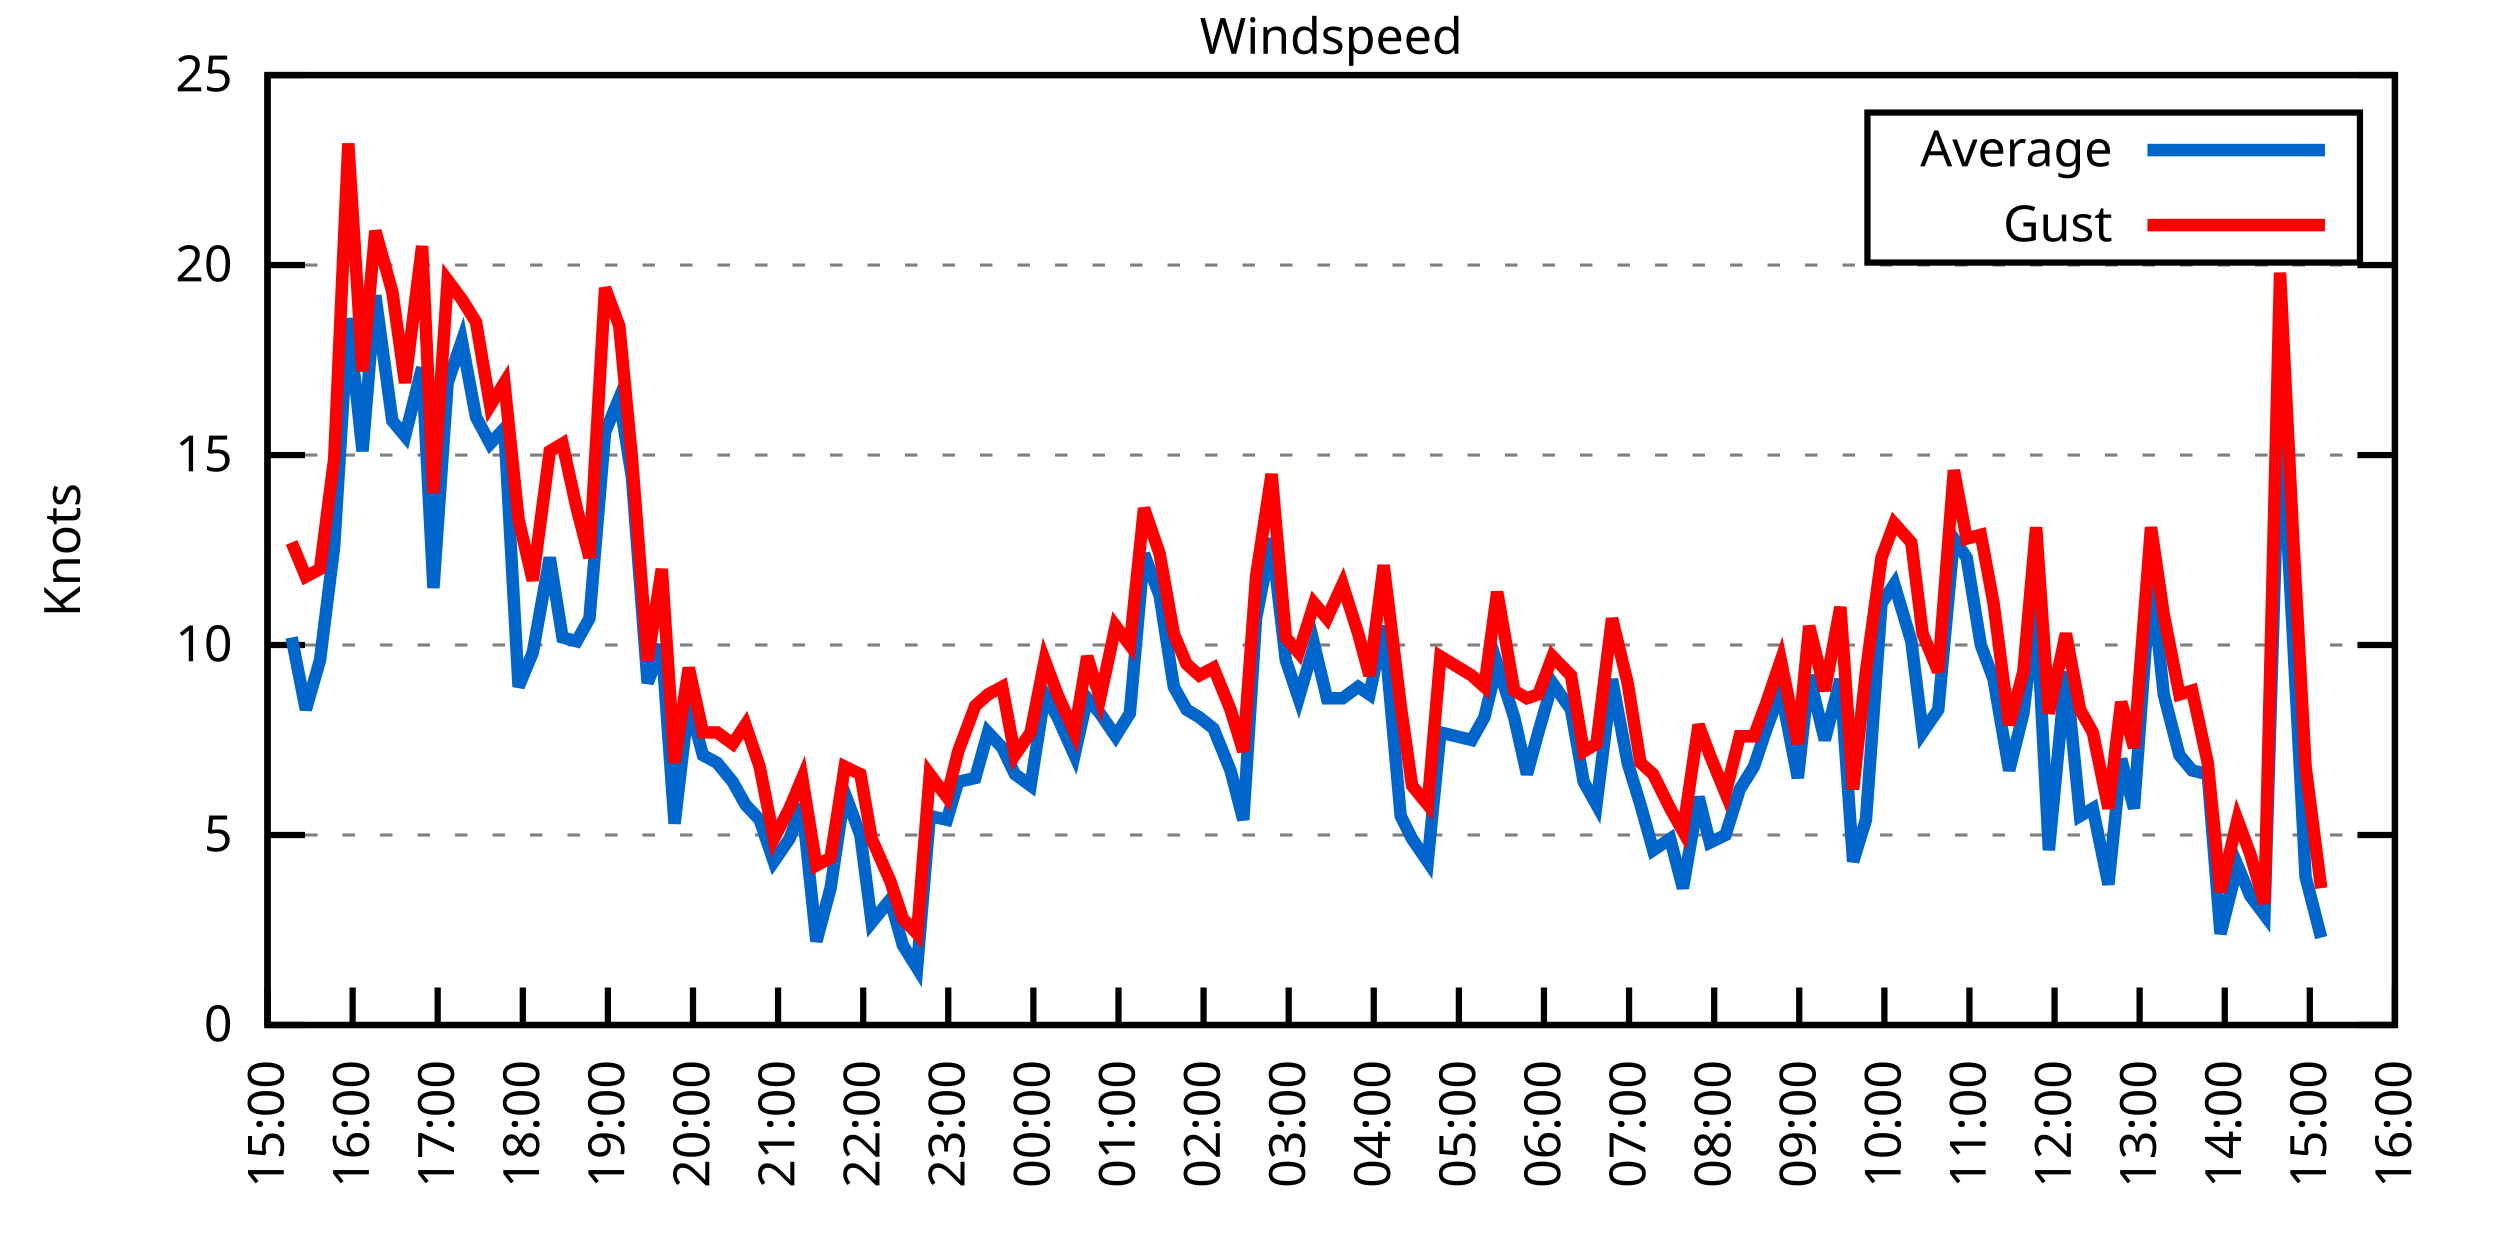
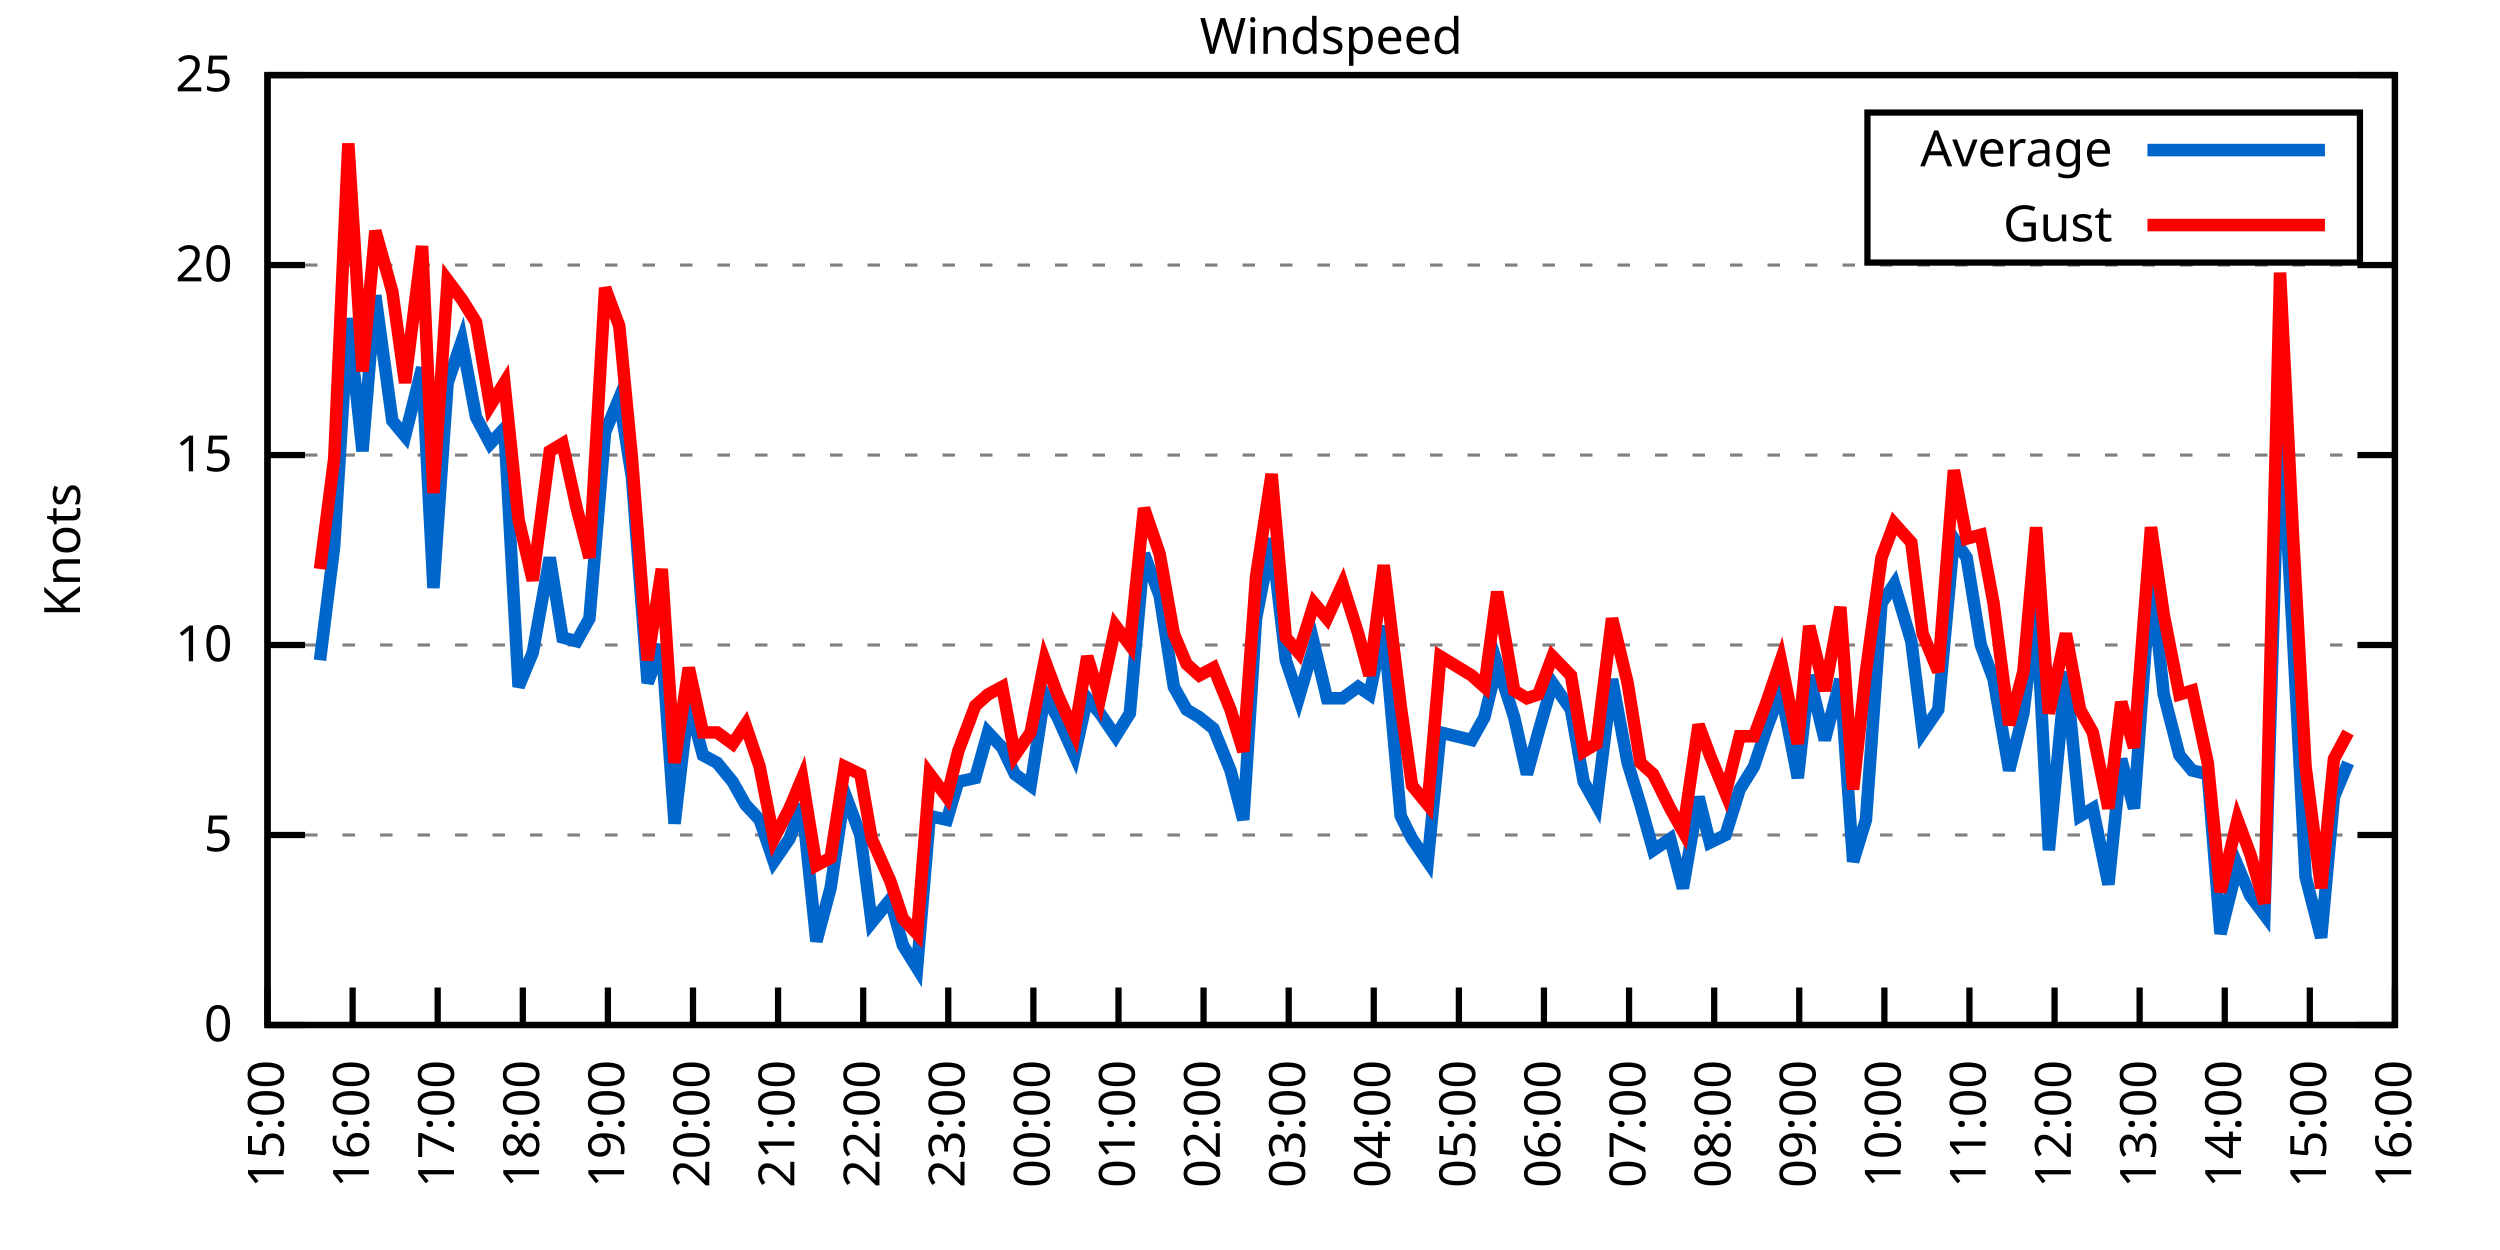
<svg xmlns="http://www.w3.org/2000/svg" xmlns:xlink="http://www.w3.org/1999/xlink" width="400" height="200" viewBox="0 0 400 200">
  <g id="gnuplot_canvas">
    <rect x="0" y="0" width="400" height="200" fill="none" />
    <defs>
      <circle id="gpDot" r="0.5" stroke-width="0.5" stroke="currentColor" />
      <path id="gpPt0" stroke-width="0.333" stroke="currentColor" d="M-1,0 h2 M0,-1 v2" />
      <path id="gpPt1" stroke-width="0.333" stroke="currentColor" d="M-1,-1 L1,1 M1,-1 L-1,1" />
      <path id="gpPt2" stroke-width="0.333" stroke="currentColor" d="M-1,0 L1,0 M0,-1 L0,1 M-1,-1 L1,1 M-1,1 L1,-1" />
      <rect id="gpPt3" stroke-width="0.333" stroke="currentColor" x="-1" y="-1" width="2" height="2" />
      <rect id="gpPt4" stroke-width="0.333" stroke="currentColor" fill="currentColor" x="-1" y="-1" width="2" height="2" />
      <circle id="gpPt5" stroke-width="0.333" stroke="currentColor" cx="0" cy="0" r="1" />
      <use xlink:href="#gpPt5" id="gpPt6" fill="currentColor" stroke="none" />
      <path id="gpPt7" stroke-width="0.333" stroke="currentColor" d="M0,-1.33 L-1.33,0.67 L1.33,0.67 z" />
      <use xlink:href="#gpPt7" id="gpPt8" fill="currentColor" stroke="none" />
      <use xlink:href="#gpPt7" id="gpPt9" stroke="currentColor" transform="rotate(180)" />
      <use xlink:href="#gpPt9" id="gpPt10" fill="currentColor" stroke="none" />
      <use xlink:href="#gpPt3" id="gpPt11" stroke="currentColor" transform="rotate(45)" />
      <use xlink:href="#gpPt11" id="gpPt12" fill="currentColor" stroke="none" />
      <path id="gpPt13" stroke-width="0.333" stroke="currentColor" d="M0,1.330 L1.265,0.411 L0.782,-1.067 L-0.782,-1.076 L-1.265,0.411 z" />
      <use xlink:href="#gpPt13" id="gpPt14" fill="currentColor" stroke="none" />
      <filter id="textbox" filterUnits="objectBoundingBox" x="0" y="0" height="1" width="1">
        <feFlood flood-color="white" flood-opacity="1" result="bgnd" />
        <feComposite in="SourceGraphic" in2="bgnd" operator="atop" />
      </filter>
      <filter id="greybox" filterUnits="objectBoundingBox" x="0" y="0" height="1" width="1">
        <feFlood flood-color="lightgrey" flood-opacity="1" result="grey" />
        <feComposite in="SourceGraphic" in2="grey" operator="atop" />
      </filter>
    </defs>
    <g fill="none" color="white" stroke="currentColor" stroke-width="1.00" stroke-linecap="butt" stroke-linejoin="miter">
</g>
    <g fill="none" color="black" stroke="currentColor" stroke-width="1.00" stroke-linecap="butt" stroke-linejoin="miter">
      <g stroke="none" shape-rendering="crispEdges">
        <polygon fill="rgb(255, 255, 255)" points="42.80,164.00 383.18,164.00 383.18,12.02 42.80,12.02 " />
      </g>
    </g>
    <g fill="none" color="black" stroke="currentColor" stroke-width="1.00" stroke-linecap="butt" stroke-linejoin="miter">
</g>
    <g fill="none" color="black" stroke="black" stroke-width="0.50" stroke-linecap="butt" stroke-linejoin="miter">
</g>
    <g fill="none" color="gray" stroke="currentColor" stroke-width="0.50" stroke-linecap="butt" stroke-linejoin="miter">
      <path stroke="gray" stroke-dasharray="2,4" class="gridline" d="M42.80,164.00 L383.19,164.00  " />
    </g>
    <g fill="none" color="gray" stroke="gray" stroke-width="1.00" stroke-linecap="butt" stroke-linejoin="miter">
</g>
    <g fill="none" color="black" stroke="currentColor" stroke-width="1.00" stroke-linecap="butt" stroke-linejoin="miter">
      <path stroke="black" d="M42.80,164.00 L48.80,164.00 M383.19,164.00 L377.19,164.00  " />
      <g transform="translate(37.20,166.60)" stroke="none" fill="black" font-family="Sans" font-size="8.00" text-anchor="end">
        <text>
          <tspan font-family="Sans"> 0</tspan>
        </text>
      </g>
    </g>
    <g fill="none" color="black" stroke="currentColor" stroke-width="1.00" stroke-linecap="butt" stroke-linejoin="miter">
</g>
    <g fill="none" color="black" stroke="black" stroke-width="0.50" stroke-linecap="butt" stroke-linejoin="miter">
</g>
    <g fill="none" color="gray" stroke="currentColor" stroke-width="0.50" stroke-linecap="butt" stroke-linejoin="miter">
      <path stroke="gray" stroke-dasharray="2,4" class="gridline" d="M42.80,133.60 L383.19,133.60  " />
    </g>
    <g fill="none" color="gray" stroke="gray" stroke-width="1.00" stroke-linecap="butt" stroke-linejoin="miter">
</g>
    <g fill="none" color="black" stroke="currentColor" stroke-width="1.00" stroke-linecap="butt" stroke-linejoin="miter">
      <path stroke="black" d="M42.80,133.60 L48.80,133.60 M383.19,133.60 L377.19,133.60  " />
      <g transform="translate(37.20,136.20)" stroke="none" fill="black" font-family="Sans" font-size="8.00" text-anchor="end">
        <text>
          <tspan font-family="Sans"> 5</tspan>
        </text>
      </g>
    </g>
    <g fill="none" color="black" stroke="currentColor" stroke-width="1.00" stroke-linecap="butt" stroke-linejoin="miter">
</g>
    <g fill="none" color="black" stroke="black" stroke-width="0.50" stroke-linecap="butt" stroke-linejoin="miter">
</g>
    <g fill="none" color="gray" stroke="currentColor" stroke-width="0.50" stroke-linecap="butt" stroke-linejoin="miter">
      <path stroke="gray" stroke-dasharray="2,4" class="gridline" d="M42.80,103.20 L383.19,103.20  " />
    </g>
    <g fill="none" color="gray" stroke="gray" stroke-width="1.00" stroke-linecap="butt" stroke-linejoin="miter">
</g>
    <g fill="none" color="black" stroke="currentColor" stroke-width="1.00" stroke-linecap="butt" stroke-linejoin="miter">
      <path stroke="black" d="M42.80,103.20 L48.80,103.20 M383.19,103.20 L377.19,103.20  " />
      <g transform="translate(37.20,105.80)" stroke="none" fill="black" font-family="Sans" font-size="8.00" text-anchor="end">
        <text>
          <tspan font-family="Sans"> 10</tspan>
        </text>
      </g>
    </g>
    <g fill="none" color="black" stroke="currentColor" stroke-width="1.00" stroke-linecap="butt" stroke-linejoin="miter">
</g>
    <g fill="none" color="black" stroke="black" stroke-width="0.50" stroke-linecap="butt" stroke-linejoin="miter">
</g>
    <g fill="none" color="gray" stroke="currentColor" stroke-width="0.50" stroke-linecap="butt" stroke-linejoin="miter">
      <path stroke="gray" stroke-dasharray="2,4" class="gridline" d="M42.80,72.81 L383.19,72.81  " />
    </g>
    <g fill="none" color="gray" stroke="gray" stroke-width="1.00" stroke-linecap="butt" stroke-linejoin="miter">
</g>
    <g fill="none" color="black" stroke="currentColor" stroke-width="1.00" stroke-linecap="butt" stroke-linejoin="miter">
      <path stroke="black" d="M42.80,72.81 L48.80,72.81 M383.19,72.81 L377.19,72.81  " />
      <g transform="translate(37.20,75.41)" stroke="none" fill="black" font-family="Sans" font-size="8.00" text-anchor="end">
        <text>
          <tspan font-family="Sans"> 15</tspan>
        </text>
      </g>
    </g>
    <g fill="none" color="black" stroke="currentColor" stroke-width="1.00" stroke-linecap="butt" stroke-linejoin="miter">
</g>
    <g fill="none" color="black" stroke="black" stroke-width="0.50" stroke-linecap="butt" stroke-linejoin="miter">
</g>
    <g fill="none" color="gray" stroke="currentColor" stroke-width="0.50" stroke-linecap="butt" stroke-linejoin="miter">
      <path stroke="gray" stroke-dasharray="2,4" class="gridline" d="M42.80,42.41 L383.19,42.41  " />
    </g>
    <g fill="none" color="gray" stroke="gray" stroke-width="1.00" stroke-linecap="butt" stroke-linejoin="miter">
</g>
    <g fill="none" color="black" stroke="currentColor" stroke-width="1.00" stroke-linecap="butt" stroke-linejoin="miter">
      <path stroke="black" d="M42.80,42.41 L48.80,42.41 M383.19,42.41 L377.19,42.41  " />
      <g transform="translate(37.20,45.01)" stroke="none" fill="black" font-family="Sans" font-size="8.00" text-anchor="end">
        <text>
          <tspan font-family="Sans"> 20</tspan>
        </text>
      </g>
    </g>
    <g fill="none" color="black" stroke="currentColor" stroke-width="1.00" stroke-linecap="butt" stroke-linejoin="miter">
</g>
    <g fill="none" color="black" stroke="black" stroke-width="0.50" stroke-linecap="butt" stroke-linejoin="miter">
</g>
    <g fill="none" color="gray" stroke="currentColor" stroke-width="0.50" stroke-linecap="butt" stroke-linejoin="miter">
      <path stroke="gray" stroke-dasharray="2,4" class="gridline" d="M42.80,12.01 L383.19,12.01  " />
    </g>
    <g fill="none" color="gray" stroke="gray" stroke-width="1.00" stroke-linecap="butt" stroke-linejoin="miter">
</g>
    <g fill="none" color="black" stroke="currentColor" stroke-width="1.00" stroke-linecap="butt" stroke-linejoin="miter">
      <path stroke="black" d="M42.80,12.01 L48.80,12.01 M383.19,12.01 L377.19,12.01  " />
      <g transform="translate(37.20,14.61)" stroke="none" fill="black" font-family="Sans" font-size="8.00" text-anchor="end">
        <text>
          <tspan font-family="Sans"> 25</tspan>
        </text>
      </g>
    </g>
    <g fill="none" color="black" stroke="currentColor" stroke-width="1.00" stroke-linecap="butt" stroke-linejoin="miter">
      <path stroke="black" d="M42.80,164.00 L42.80,158.00  " />
      <g transform="translate(45.40,169.60) rotate(270.00)" stroke="none" fill="black" font-family="Sans" font-size="8.00" text-anchor="end">
        <text>
          <tspan font-family="Sans">15:00</tspan>
        </text>
      </g>
    </g>
    <g fill="none" color="black" stroke="currentColor" stroke-width="1.00" stroke-linecap="butt" stroke-linejoin="miter">
      <path stroke="black" d="M56.42,164.00 L56.42,158.00  " />
      <g transform="translate(59.02,169.60) rotate(270.00)" stroke="none" fill="black" font-family="Sans" font-size="8.00" text-anchor="end">
        <text>
          <tspan font-family="Sans">16:00</tspan>
        </text>
      </g>
    </g>
    <g fill="none" color="black" stroke="currentColor" stroke-width="1.00" stroke-linecap="butt" stroke-linejoin="miter">
      <path stroke="black" d="M70.03,164.00 L70.03,158.00  " />
      <g transform="translate(72.63,169.60) rotate(270.00)" stroke="none" fill="black" font-family="Sans" font-size="8.00" text-anchor="end">
        <text>
          <tspan font-family="Sans">17:00</tspan>
        </text>
      </g>
    </g>
    <g fill="none" color="black" stroke="currentColor" stroke-width="1.00" stroke-linecap="butt" stroke-linejoin="miter">
      <path stroke="black" d="M83.65,164.00 L83.65,158.00  " />
      <g transform="translate(86.25,169.60) rotate(270.00)" stroke="none" fill="black" font-family="Sans" font-size="8.00" text-anchor="end">
        <text>
          <tspan font-family="Sans">18:00</tspan>
        </text>
      </g>
    </g>
    <g fill="none" color="black" stroke="currentColor" stroke-width="1.00" stroke-linecap="butt" stroke-linejoin="miter">
      <path stroke="black" d="M97.26,164.00 L97.26,158.00  " />
      <g transform="translate(99.86,169.60) rotate(270.00)" stroke="none" fill="black" font-family="Sans" font-size="8.00" text-anchor="end">
        <text>
          <tspan font-family="Sans">19:00</tspan>
        </text>
      </g>
    </g>
    <g fill="none" color="black" stroke="currentColor" stroke-width="1.00" stroke-linecap="butt" stroke-linejoin="miter">
      <path stroke="black" d="M110.88,164.00 L110.88,158.00  " />
      <g transform="translate(113.48,169.60) rotate(270.00)" stroke="none" fill="black" font-family="Sans" font-size="8.00" text-anchor="end">
        <text>
          <tspan font-family="Sans">20:00</tspan>
        </text>
      </g>
    </g>
    <g fill="none" color="black" stroke="currentColor" stroke-width="1.00" stroke-linecap="butt" stroke-linejoin="miter">
      <path stroke="black" d="M124.49,164.00 L124.49,158.00  " />
      <g transform="translate(127.09,169.60) rotate(270.00)" stroke="none" fill="black" font-family="Sans" font-size="8.00" text-anchor="end">
        <text>
          <tspan font-family="Sans">21:00</tspan>
        </text>
      </g>
    </g>
    <g fill="none" color="black" stroke="currentColor" stroke-width="1.00" stroke-linecap="butt" stroke-linejoin="miter">
      <path stroke="black" d="M138.11,164.00 L138.11,158.00  " />
      <g transform="translate(140.71,169.60) rotate(270.00)" stroke="none" fill="black" font-family="Sans" font-size="8.00" text-anchor="end">
        <text>
          <tspan font-family="Sans">22:00</tspan>
        </text>
      </g>
    </g>
    <g fill="none" color="black" stroke="currentColor" stroke-width="1.00" stroke-linecap="butt" stroke-linejoin="miter">
      <path stroke="black" d="M151.72,164.00 L151.72,158.00  " />
      <g transform="translate(154.32,169.60) rotate(270.00)" stroke="none" fill="black" font-family="Sans" font-size="8.00" text-anchor="end">
        <text>
          <tspan font-family="Sans">23:00</tspan>
        </text>
      </g>
    </g>
    <g fill="none" color="black" stroke="currentColor" stroke-width="1.00" stroke-linecap="butt" stroke-linejoin="miter">
      <path stroke="black" d="M165.34,164.00 L165.34,158.00  " />
      <g transform="translate(167.94,169.60) rotate(270.00)" stroke="none" fill="black" font-family="Sans" font-size="8.00" text-anchor="end">
        <text>
          <tspan font-family="Sans">00:00</tspan>
        </text>
      </g>
    </g>
    <g fill="none" color="black" stroke="currentColor" stroke-width="1.00" stroke-linecap="butt" stroke-linejoin="miter">
      <path stroke="black" d="M178.96,164.00 L178.96,158.00  " />
      <g transform="translate(181.56,169.60) rotate(270.00)" stroke="none" fill="black" font-family="Sans" font-size="8.00" text-anchor="end">
        <text>
          <tspan font-family="Sans">01:00</tspan>
        </text>
      </g>
    </g>
    <g fill="none" color="black" stroke="currentColor" stroke-width="1.00" stroke-linecap="butt" stroke-linejoin="miter">
      <path stroke="black" d="M192.57,164.00 L192.57,158.00  " />
      <g transform="translate(195.17,169.60) rotate(270.00)" stroke="none" fill="black" font-family="Sans" font-size="8.00" text-anchor="end">
        <text>
          <tspan font-family="Sans">02:00</tspan>
        </text>
      </g>
    </g>
    <g fill="none" color="black" stroke="currentColor" stroke-width="1.00" stroke-linecap="butt" stroke-linejoin="miter">
      <path stroke="black" d="M206.19,164.00 L206.19,158.00  " />
      <g transform="translate(208.79,169.60) rotate(270.00)" stroke="none" fill="black" font-family="Sans" font-size="8.00" text-anchor="end">
        <text>
          <tspan font-family="Sans">03:00</tspan>
        </text>
      </g>
    </g>
    <g fill="none" color="black" stroke="currentColor" stroke-width="1.00" stroke-linecap="butt" stroke-linejoin="miter">
      <path stroke="black" d="M219.80,164.00 L219.80,158.00  " />
      <g transform="translate(222.40,169.60) rotate(270.00)" stroke="none" fill="black" font-family="Sans" font-size="8.00" text-anchor="end">
        <text>
          <tspan font-family="Sans">04:00</tspan>
        </text>
      </g>
    </g>
    <g fill="none" color="black" stroke="currentColor" stroke-width="1.00" stroke-linecap="butt" stroke-linejoin="miter">
      <path stroke="black" d="M233.42,164.00 L233.42,158.00  " />
      <g transform="translate(236.02,169.60) rotate(270.00)" stroke="none" fill="black" font-family="Sans" font-size="8.00" text-anchor="end">
        <text>
          <tspan font-family="Sans">05:00</tspan>
        </text>
      </g>
    </g>
    <g fill="none" color="black" stroke="currentColor" stroke-width="1.00" stroke-linecap="butt" stroke-linejoin="miter">
      <path stroke="black" d="M247.03,164.00 L247.03,158.00  " />
      <g transform="translate(249.63,169.60) rotate(270.00)" stroke="none" fill="black" font-family="Sans" font-size="8.00" text-anchor="end">
        <text>
          <tspan font-family="Sans">06:00</tspan>
        </text>
      </g>
    </g>
    <g fill="none" color="black" stroke="currentColor" stroke-width="1.00" stroke-linecap="butt" stroke-linejoin="miter">
      <path stroke="black" d="M260.65,164.00 L260.65,158.00  " />
      <g transform="translate(263.25,169.60) rotate(270.00)" stroke="none" fill="black" font-family="Sans" font-size="8.00" text-anchor="end">
        <text>
          <tspan font-family="Sans">07:00</tspan>
        </text>
      </g>
    </g>
    <g fill="none" color="black" stroke="currentColor" stroke-width="1.00" stroke-linecap="butt" stroke-linejoin="miter">
      <path stroke="black" d="M274.27,164.00 L274.27,158.00  " />
      <g transform="translate(276.87,169.60) rotate(270.00)" stroke="none" fill="black" font-family="Sans" font-size="8.00" text-anchor="end">
        <text>
          <tspan font-family="Sans">08:00</tspan>
        </text>
      </g>
    </g>
    <g fill="none" color="black" stroke="currentColor" stroke-width="1.00" stroke-linecap="butt" stroke-linejoin="miter">
      <path stroke="black" d="M287.88,164.00 L287.88,158.00  " />
      <g transform="translate(290.48,169.60) rotate(270.00)" stroke="none" fill="black" font-family="Sans" font-size="8.00" text-anchor="end">
        <text>
          <tspan font-family="Sans">09:00</tspan>
        </text>
      </g>
    </g>
    <g fill="none" color="black" stroke="currentColor" stroke-width="1.00" stroke-linecap="butt" stroke-linejoin="miter">
      <path stroke="black" d="M301.50,164.00 L301.50,158.00  " />
      <g transform="translate(304.10,169.60) rotate(270.00)" stroke="none" fill="black" font-family="Sans" font-size="8.00" text-anchor="end">
        <text>
          <tspan font-family="Sans">10:00</tspan>
        </text>
      </g>
    </g>
    <g fill="none" color="black" stroke="currentColor" stroke-width="1.00" stroke-linecap="butt" stroke-linejoin="miter">
      <path stroke="black" d="M315.11,164.00 L315.11,158.00  " />
      <g transform="translate(317.71,169.60) rotate(270.00)" stroke="none" fill="black" font-family="Sans" font-size="8.00" text-anchor="end">
        <text>
          <tspan font-family="Sans">11:00</tspan>
        </text>
      </g>
    </g>
    <g fill="none" color="black" stroke="currentColor" stroke-width="1.00" stroke-linecap="butt" stroke-linejoin="miter">
      <path stroke="black" d="M328.73,164.00 L328.73,158.00  " />
      <g transform="translate(331.33,169.60) rotate(270.00)" stroke="none" fill="black" font-family="Sans" font-size="8.00" text-anchor="end">
        <text>
          <tspan font-family="Sans">12:00</tspan>
        </text>
      </g>
    </g>
    <g fill="none" color="black" stroke="currentColor" stroke-width="1.00" stroke-linecap="butt" stroke-linejoin="miter">
      <path stroke="black" d="M342.34,164.00 L342.34,158.00  " />
      <g transform="translate(344.94,169.60) rotate(270.00)" stroke="none" fill="black" font-family="Sans" font-size="8.00" text-anchor="end">
        <text>
          <tspan font-family="Sans">13:00</tspan>
        </text>
      </g>
    </g>
    <g fill="none" color="black" stroke="currentColor" stroke-width="1.00" stroke-linecap="butt" stroke-linejoin="miter">
      <path stroke="black" d="M355.96,164.00 L355.96,158.00  " />
      <g transform="translate(358.56,169.60) rotate(270.00)" stroke="none" fill="black" font-family="Sans" font-size="8.00" text-anchor="end">
        <text>
          <tspan font-family="Sans">14:00</tspan>
        </text>
      </g>
    </g>
    <g fill="none" color="black" stroke="currentColor" stroke-width="1.00" stroke-linecap="butt" stroke-linejoin="miter">
      <path stroke="black" d="M369.57,164.00 L369.57,158.00  " />
      <g transform="translate(372.17,169.60) rotate(270.00)" stroke="none" fill="black" font-family="Sans" font-size="8.00" text-anchor="end">
        <text>
          <tspan font-family="Sans">15:00</tspan>
        </text>
      </g>
    </g>
    <g fill="none" color="black" stroke="currentColor" stroke-width="1.00" stroke-linecap="butt" stroke-linejoin="miter">
      <path stroke="black" d="M383.19,164.00 L383.19,158.00  " />
      <g transform="translate(385.79,169.60) rotate(270.00)" stroke="none" fill="black" font-family="Sans" font-size="8.00" text-anchor="end">
        <text>
          <tspan font-family="Sans">16:00</tspan>
        </text>
      </g>
    </g>
    <g fill="none" color="black" stroke="currentColor" stroke-width="1.00" stroke-linecap="butt" stroke-linejoin="miter">
</g>
    <g fill="none" color="black" stroke="currentColor" stroke-width="1.00" stroke-linecap="butt" stroke-linejoin="miter">
      <path stroke="black" d="M42.80,12.01 L42.80,164.00 L383.19,164.00 L383.19,12.01 L42.80,12.01 Z  " />
    </g>
    <g fill="none" color="black" stroke="currentColor" stroke-width="1.00" stroke-linecap="butt" stroke-linejoin="miter">
</g>
    <g fill="none" color="black" stroke="currentColor" stroke-width="1.00" stroke-linecap="butt" stroke-linejoin="miter">
      <path stroke="black" d="M298.79,42.01 L298.79,18.01 L377.59,18.01 L377.59,42.01 L298.79,42.01 Z  " />
    </g>
    <g id="Windspeed_plot_1">
      <g fill="none" color="white" stroke="black" stroke-width="2.00" stroke-linecap="butt" stroke-linejoin="miter">
</g>
      <g fill="none" color="black" stroke="currentColor" stroke-width="2.00" stroke-linecap="butt" stroke-linejoin="miter">
        <g transform="translate(337.99,26.61)" stroke="none" fill="black" font-family="Sans" font-size="8.00" text-anchor="end">
          <text>
            <tspan font-family="Sans">Average</tspan>
          </text>
        </g>
      </g>
      <g fill="none" color="black" stroke="currentColor" stroke-width="2.00" stroke-linecap="butt" stroke-linejoin="miter">
-         <path stroke="rgb(  0, 102, 204)" d="M343.59,24.01 L371.99,24.01 M46.66,101.99 L48.93,113.54 L51.20,105.64 L53.47,87.40 L55.73,50.92 L58.00,72.20   L60.05,47.27 L62.77,67.33 L64.81,69.77 L67.54,58.82 L69.35,94.08 L71.62,61.25 L73.89,54.57 L76.16,66.73   L78.43,70.98 L80.70,68.55 L82.97,109.89 L85.24,104.42 L87.96,89.22 L90.00,101.99 L92.27,102.60 L94.31,98.95   L96.81,69.16 L99.08,63.69 L101.12,76.45 L103.62,109.28 L105.89,103.20 L107.93,131.78 L110.20,112.32 L112.47,120.83   L114.74,122.05 L117.23,125.09 L119.27,128.74 L121.54,131.17 L123.81,137.86 L126.31,134.21 L128.35,128.74 L130.62,150.62   L132.89,142.11 L135.16,126.91 L137.66,133.60 L139.47,147.59 L142.42,143.94 L144.46,151.23 L146.73,154.88 L148.77,130.56   L151.50,131.17 L153.31,125.09 L156.04,124.48 L158.08,117.19 L160.35,119.62 L162.39,123.87 L164.89,125.70 L167.16,111.11   L169.20,114.76 L171.92,120.83 L173.96,111.72 L176.01,114.15 L178.50,117.80 L180.77,114.15 L183.04,88.61 L185.54,95.30   L187.81,109.89 L189.85,113.54 L191.89,114.76 L194.16,116.58 L196.88,123.27 L198.93,131.17 L200.97,98.95 L203.46,86.18   L205.73,105.64 L207.78,111.72 L210.27,103.20 L212.31,111.72 L214.81,111.72 L217.31,109.89 L219.12,111.11 L221.39,100.16   L224.11,130.56 L225.93,134.21 L228.43,137.86 L230.47,117.19 L235.46,118.40 L237.50,114.76 L239.55,106.24 L242.27,114.76   L244.31,123.87 L246.13,117.19 L248.40,109.28 L251.35,113.54 L253.39,125.09 L255.43,128.74 L257.93,108.68 L260.42,122.05   L262.47,128.74 L264.51,136.03 L267.23,134.21 L269.27,142.11 L271.77,127.52 L273.58,134.82 L276.08,133.60 L278.35,126.31   L280.62,122.66 L282.66,116.58 L284.93,110.50 L287.65,124.48 L289.47,108.07 L291.97,118.40 L294.46,108.68 L296.50,137.86   L298.55,131.17 L301.04,96.52 L303.08,93.48 L305.81,102.60 L307.62,117.19 L310.12,113.54 L312.62,86.18 L314.66,89.22   L316.93,103.20 L318.97,108.68 L321.47,123.27 L323.74,114.15 L325.78,97.12 L327.82,136.03 L330.54,107.46 L332.81,130.56   L334.85,129.35 L337.35,141.51 L339.39,121.44 L341.44,129.35 L344.16,91.65 L346.20,111.11 L348.70,120.83 L350.74,123.27   L353.24,123.87 L355.28,149.41 L358.00,138.47 L360.04,143.33 L362.31,146.37 L364.81,64.29 L366.85,101.38 L368.89,140.29   L371.39,150.02  " />
+         <path stroke="rgb(  0, 102, 204)" d="M343.59,24.01 L371.99,24.01 M51.20,105.64 L53.47,87.40 L55.73,50.92 L58.00,72.20 L60.05,47.27 L62.77,67.33   L64.81,69.77 L67.54,58.82 L69.35,94.08 L71.62,61.25 L73.89,54.57 L76.16,66.73 L78.43,70.98 L80.70,68.55   L82.97,109.89 L85.24,104.42 L87.96,89.22 L90.00,101.99 L92.27,102.60 L94.31,98.95 L96.81,69.16 L99.08,63.69   L101.12,76.45 L103.62,109.28 L105.89,103.20 L107.93,131.78 L110.20,112.32 L112.47,120.83 L114.74,122.05 L117.23,125.09   L119.27,128.74 L121.54,131.17 L123.81,137.86 L126.31,134.21 L128.35,128.74 L130.62,150.62 L132.89,142.11 L135.16,126.91   L137.66,133.60 L139.47,147.59 L142.42,143.94 L144.46,151.23 L146.73,154.88 L148.77,130.56 L151.50,131.17 L153.31,125.09   L156.04,124.48 L158.08,117.19 L160.35,119.62 L162.39,123.87 L164.89,125.70 L167.16,111.11 L169.20,114.76 L171.92,120.83   L173.96,111.72 L176.01,114.15 L178.50,117.80 L180.77,114.15 L183.04,88.61 L185.54,95.30 L187.81,109.89 L189.85,113.54   L191.89,114.76 L194.16,116.58 L196.88,123.27 L198.93,131.17 L200.97,98.95 L203.46,86.18 L205.73,105.64 L207.78,111.72   L210.27,103.20 L212.31,111.72 L214.81,111.72 L217.31,109.89 L219.12,111.11 L221.39,100.16 L224.11,130.56 L225.93,134.21   L228.43,137.86 L230.47,117.19 L235.46,118.40 L237.50,114.76 L239.55,106.24 L242.27,114.76 L244.31,123.87 L246.13,117.19   L248.40,109.28 L251.35,113.54 L253.39,125.09 L255.43,128.74 L257.93,108.68 L260.42,122.05 L262.47,128.74 L264.51,136.03   L267.23,134.21 L269.27,142.11 L271.77,127.52 L273.58,134.82 L276.08,133.60 L278.35,126.31 L280.62,122.66 L282.66,116.58   L284.93,110.50 L287.65,124.48 L289.47,108.07 L291.97,118.40 L294.46,108.68 L296.50,137.86 L298.55,131.17 L301.04,96.52   L303.08,93.48 L305.81,102.60 L307.62,117.19 L310.12,113.54 L312.62,86.18 L314.66,89.22 L316.93,103.20 L318.97,108.68   L321.47,123.27 L323.74,114.15 L325.78,97.12 L327.82,136.03 L330.54,107.46 L332.81,130.56 L334.85,129.35 L337.35,141.51   L339.39,121.44 L341.44,129.35 L344.16,91.65 L346.20,111.11 L348.70,120.83 L350.74,123.27 L353.24,123.87 L355.28,149.41   L358.00,138.47 L360.04,143.33 L362.31,146.37 L364.81,64.29 L366.85,101.38 L368.89,140.29 L371.39,150.02 L373.43,127.52   L375.70,122.05  " />
      </g>
    </g>
    <g id="Windspeed_plot_2">
      <g fill="none" color="black" stroke="currentColor" stroke-width="2.00" stroke-linecap="butt" stroke-linejoin="miter">
        <g transform="translate(337.99,38.61)" stroke="none" fill="black" font-family="Sans" font-size="8.00" text-anchor="end">
          <text>
            <tspan font-family="Sans">Gust</tspan>
          </text>
        </g>
      </g>
      <g fill="none" color="black" stroke="currentColor" stroke-width="2.00" stroke-linecap="butt" stroke-linejoin="miter">
-         <path stroke="rgb(255,   0,   0)" d="M343.59,36.01 L371.99,36.01 M46.66,86.79 L48.93,92.26 L51.20,91.04 L53.47,73.41 L55.73,22.95 L58.00,59.43   L60.05,36.94 L62.77,46.66 L64.81,61.25 L67.54,39.37 L69.35,78.89 L71.62,44.84 L73.89,47.88 L76.16,51.53   L78.43,64.90 L80.70,61.25 L82.97,83.14 L85.24,92.87 L87.96,72.20 L90.00,70.98 L92.27,81.32 L94.31,89.22   L96.81,46.06 L99.08,52.14 L101.12,73.41 L103.62,105.64 L105.89,91.04 L107.93,122.05 L110.20,106.85 L112.47,117.19   L114.74,117.19 L117.23,119.01 L119.27,115.97 L121.54,122.66 L123.81,134.21 L126.31,129.35 L128.35,124.48 L130.62,138.47   L132.89,137.25 L135.16,122.66 L137.66,123.87 L139.47,134.21 L142.42,140.90 L144.46,146.98 L146.73,149.41 L148.77,123.87   L151.50,127.52 L153.31,120.23 L156.04,112.93 L158.08,111.11 L160.35,109.89 L162.39,120.83 L164.89,117.19 L167.16,105.64   L169.20,111.11 L171.92,117.19 L173.96,105.03 L176.01,111.72 L178.50,100.16 L180.77,103.20 L183.04,81.32 L185.54,88.61   L187.81,101.38 L189.85,106.24 L191.89,108.07 L194.16,106.85 L196.88,113.54 L198.93,120.23 L200.97,92.26 L203.46,75.85   L205.73,101.99 L207.78,104.42 L210.27,96.52 L212.31,98.95 L214.81,93.48 L217.31,101.38 L219.12,108.07 L221.39,90.44   L224.11,112.93 L225.93,125.70 L228.43,128.74 L230.47,105.03 L235.46,108.07 L237.50,109.89 L239.55,94.69 L242.27,110.50   L244.31,111.72 L246.13,111.11 L248.40,105.03 L251.35,108.07 L253.39,120.23 L255.43,119.01 L257.93,98.95 L260.42,109.28   L262.47,122.05 L264.51,123.87 L267.23,129.35 L269.27,132.99 L271.77,115.97 L273.58,120.83 L276.08,126.91 L278.35,117.80   L280.62,117.80 L282.66,112.32 L284.93,105.64 L287.65,119.01 L289.47,100.16 L291.97,110.50 L294.46,97.12 L296.50,126.31   L298.55,107.46 L301.04,89.22 L303.08,83.75 L305.81,86.79 L307.62,101.38 L310.12,107.46 L312.62,75.24 L314.66,86.18   L316.93,85.57 L318.97,96.52 L321.47,115.97 L323.74,107.46 L325.78,84.36 L327.82,114.15 L330.54,101.38 L332.81,113.54   L334.85,117.19 L337.35,129.35 L339.39,112.32 L341.44,119.62 L344.16,84.36 L346.20,98.34 L348.70,111.11 L350.74,110.50   L353.24,122.05 L355.28,142.72 L358.00,131.17 L360.04,136.64 L362.31,144.55 L364.81,43.62 L366.85,84.97 L368.89,122.66   L371.39,142.11  " />
+         <path stroke="rgb(255,   0,   0)" d="M343.59,36.01 L371.99,36.01 M51.20,91.04 L53.47,73.41 L55.73,22.95 L58.00,59.43 L60.05,36.94 L62.77,46.66   L64.81,61.25 L67.54,39.37 L69.35,78.89 L71.62,44.84 L73.89,47.88 L76.16,51.53 L78.43,64.90 L80.70,61.25   L82.97,83.14 L85.24,92.87 L87.96,72.20 L90.00,70.98 L92.27,81.32 L94.31,89.22 L96.81,46.06 L99.08,52.14   L101.12,73.41 L103.62,105.64 L105.89,91.04 L107.93,122.05 L110.20,106.85 L112.47,117.19 L114.74,117.19 L117.23,119.01   L119.27,115.97 L121.54,122.66 L123.81,134.21 L126.31,129.35 L128.35,124.48 L130.62,138.47 L132.89,137.25 L135.16,122.66   L137.66,123.87 L139.47,134.21 L142.42,140.90 L144.46,146.98 L146.73,149.41 L148.77,123.87 L151.50,127.52 L153.31,120.23   L156.04,112.93 L158.08,111.11 L160.35,109.89 L162.39,120.83 L164.89,117.19 L167.16,105.64 L169.20,111.11 L171.92,117.19   L173.96,105.03 L176.01,111.72 L178.50,100.16 L180.77,103.20 L183.04,81.32 L185.54,88.61 L187.81,101.38 L189.85,106.24   L191.89,108.07 L194.16,106.85 L196.88,113.54 L198.93,120.23 L200.97,92.26 L203.46,75.85 L205.73,101.99 L207.78,104.42   L210.27,96.52 L212.31,98.95 L214.81,93.48 L217.31,101.38 L219.12,108.07 L221.39,90.44 L224.11,112.93 L225.93,125.70   L228.43,128.74 L230.47,105.03 L235.46,108.07 L237.50,109.89 L239.55,94.69 L242.27,110.50 L244.31,111.72 L246.13,111.11   L248.40,105.03 L251.35,108.07 L253.39,120.23 L255.43,119.01 L257.93,98.95 L260.42,109.28 L262.47,122.05 L264.51,123.87   L267.23,129.35 L269.27,132.99 L271.77,115.97 L273.58,120.83 L276.08,126.91 L278.35,117.80 L280.62,117.80 L282.66,112.32   L284.93,105.64 L287.65,119.01 L289.47,100.16 L291.97,110.50 L294.46,97.12 L296.50,126.31 L298.55,107.46 L301.04,89.22   L303.08,83.75 L305.81,86.79 L307.62,101.38 L310.12,107.46 L312.62,75.24 L314.66,86.18 L316.93,85.57 L318.97,96.52   L321.47,115.97 L323.74,107.46 L325.78,84.36 L327.82,114.15 L330.54,101.38 L332.81,113.54 L334.85,117.19 L337.35,129.35   L339.39,112.32 L341.44,119.62 L344.16,84.36 L346.20,98.34 L348.70,111.11 L350.74,110.50 L353.24,122.05 L355.28,142.72   L358.00,131.17 L360.04,136.64 L362.31,144.55 L364.81,43.62 L366.85,84.97 L368.89,122.66 L371.39,142.11 L373.43,121.44   L375.70,117.19  " />
      </g>
    </g>
    <g fill="none" color="black" stroke="currentColor" stroke-width="2.00" stroke-linecap="butt" stroke-linejoin="miter">
</g>
    <g fill="none" color="black" stroke="black" stroke-width="1.00" stroke-linecap="butt" stroke-linejoin="miter">
</g>
    <g fill="none" color="black" stroke="currentColor" stroke-width="1.00" stroke-linecap="butt" stroke-linejoin="miter">
      <path stroke="black" d="M42.80,12.01 L42.80,164.00 L383.19,164.00 L383.19,12.01 L42.80,12.01 Z  " />
      <g transform="translate(12.80,88.01) rotate(270.00)" stroke="none" fill="black" font-family="Sans" font-size="8.00" text-anchor="middle">
        <text>
          <tspan font-family="Sans">Knots</tspan>
        </text>
      </g>
    </g>
    <g fill="none" color="black" stroke="currentColor" stroke-width="1.00" stroke-linecap="butt" stroke-linejoin="miter">
</g>
    <g fill="none" color="black" stroke="currentColor" stroke-width="1.00" stroke-linecap="butt" stroke-linejoin="miter">
      <g transform="translate(212.99,8.61)" stroke="none" fill="black" font-family="Sans" font-size="8.00" text-anchor="middle">
        <text>
          <tspan font-family="Sans">Windspeed</tspan>
        </text>
      </g>
    </g>
    <g fill="none" color="black" stroke="currentColor" stroke-width="1.00" stroke-linecap="butt" stroke-linejoin="miter">
</g>
  </g>
</svg>
